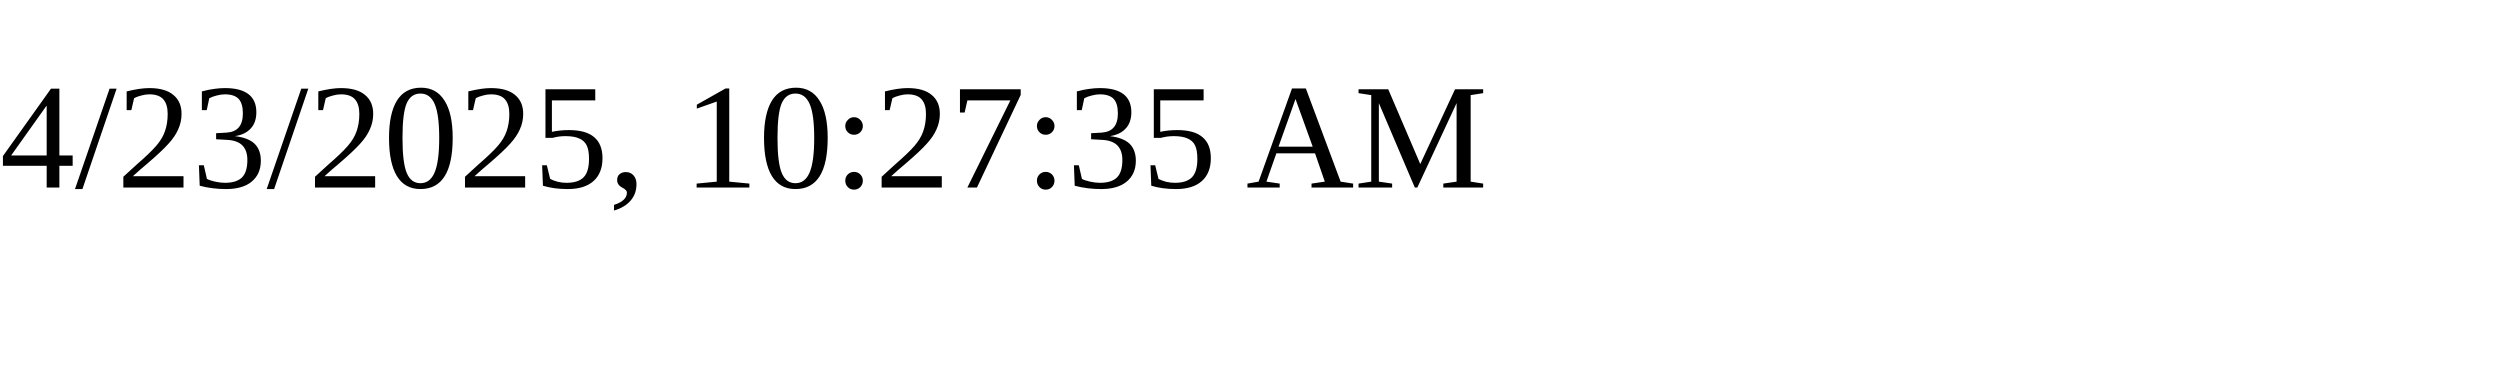
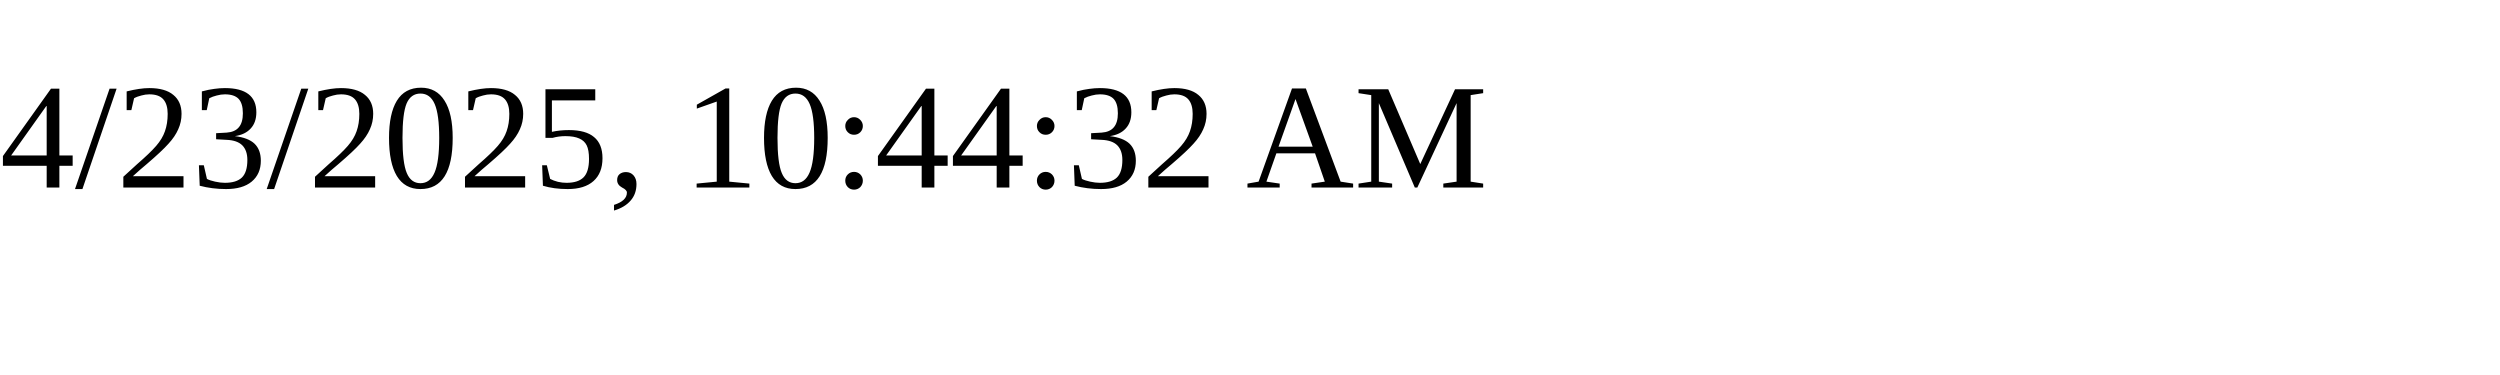
<svg xmlns="http://www.w3.org/2000/svg" height="30" width="200">
-   <text x="0" y="15">4/23/2025, 10:27:35 AM</text>
+   <text x="0" y="15">4/23/2025, 10:44:32 AM</text>
</svg>
